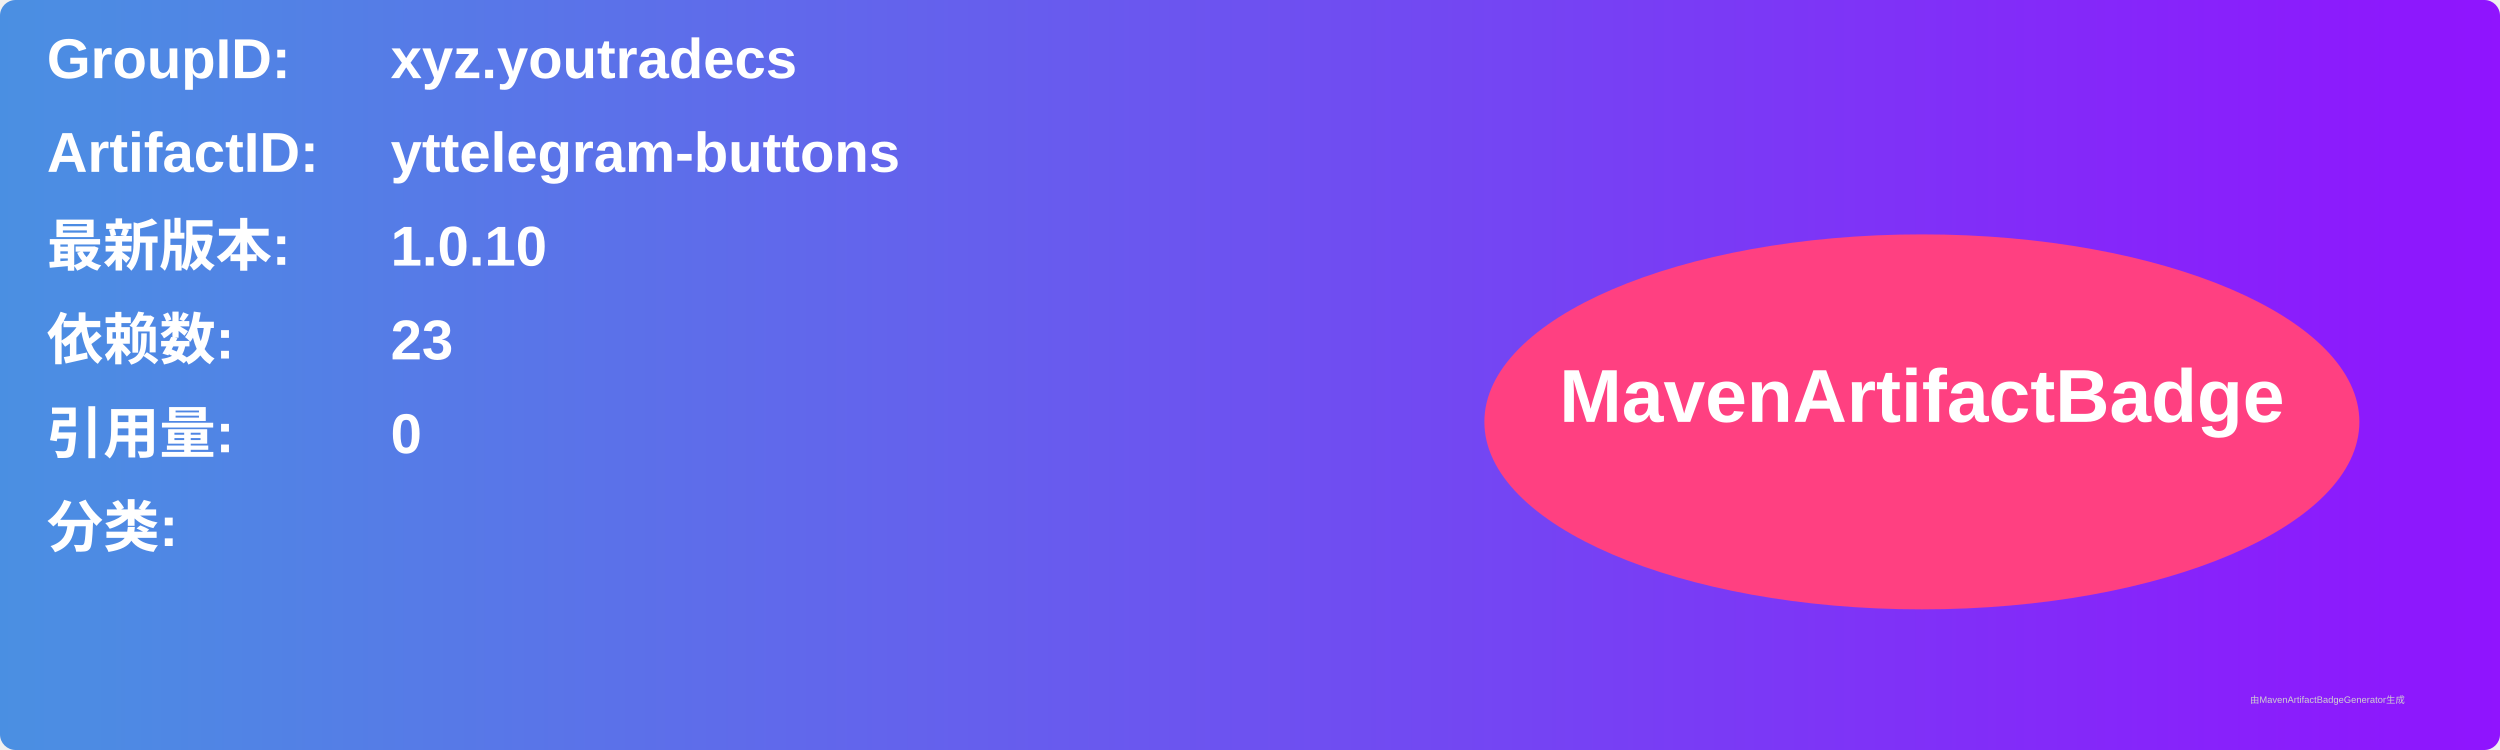
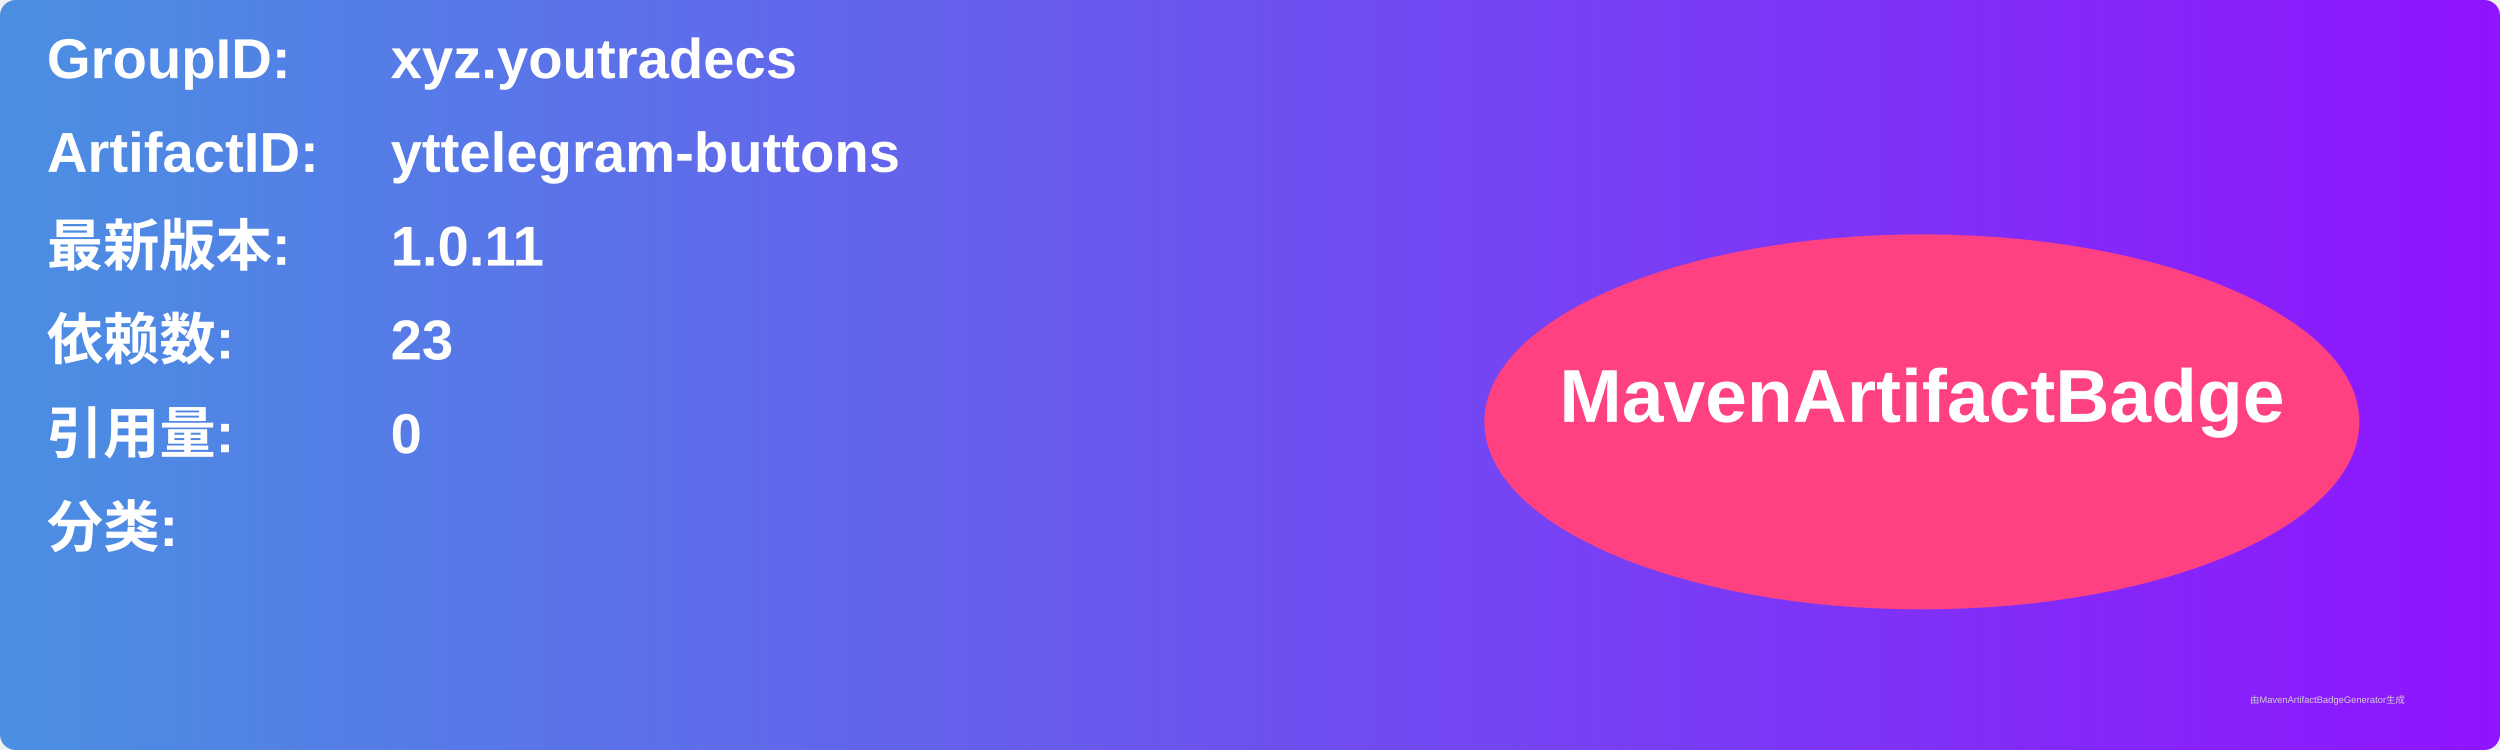
<svg xmlns="http://www.w3.org/2000/svg" width="800" height="240" viewBox="0 0 800 240">
  <linearGradient id="grad" x1="0%" y1="0%" x2="100%" y2="0%">
    <stop offset="0%" stop-color="#4a90e2" />
    <stop offset="100%" stop-color="#9013fe" />
  </linearGradient>
  <rect width="100%" height="100%" rx="5" ry="5" fill="url(#grad)" />
  <g transform="translate(15, 15)">
    <text x="0" y="10" font-family="Arial" font-size="18" fill="white" font-weight="bold" width="260">GroupID:</text>
    <text x="110" y="10" font-family="Arial" font-size="18" fill="white" font-weight="bold" width="460">xyz.youtradecs</text>
    <text x="0" y="40" font-family="Arial" font-size="18" fill="white" font-weight="bold" width="260">ArtifactID:</text>
    <text x="110" y="40" font-family="Arial" font-size="18" fill="white" font-weight="bold" width="460">yttelegram-buttons</text>
    <text x="0" y="70" font-family="Arial" font-size="18" fill="white" font-weight="bold">最新版本:</text>
    <text x="110" y="70" font-family="Arial" font-size="18" fill="white" font-weight="bold">
-       <tspan font-weight="bold">1.0.10</tspan>
+       <tspan font-weight="bold">1.0.11</tspan>
    </text>
    <text x="0" y="100" font-family="Arial" font-size="18" fill="white" font-weight="bold">依赖数: </text>
    <text x="110" y="100" font-family="Arial" font-size="18" fill="white">
      <tspan font-weight="bold">23</tspan>
    </text>
    <text x="0" y="130" font-family="Arial" font-size="18" fill="white" font-weight="bold">引用量: </text>
    <text x="110" y="130" font-family="Arial" font-size="18" fill="white">
      <tspan font-weight="bold">0</tspan>
    </text>
    <text x="0" y="160" font-family="Arial" font-size="18" fill="white" font-weight="bold">分类:</text>
    <text x="10" y="190" font-family="Arial" font-size="10" fill="white">
      <tspan font-weight="bold" />
    </text>
    <ellipse cx="600" cy="120" rx="140" ry="60" fill="#ff4081" />
    <text x="600" y="120" text-anchor="middle" font-family="Arial" font-size="24" fill="white" font-weight="bold">MavenArtifactBadge</text>
  </g>
  <text x="720" y="225" font-family="Arial" font-size="3" fill="#d0d0d0">由MavenArtifactBadgeGenerator生成</text>
</svg>
